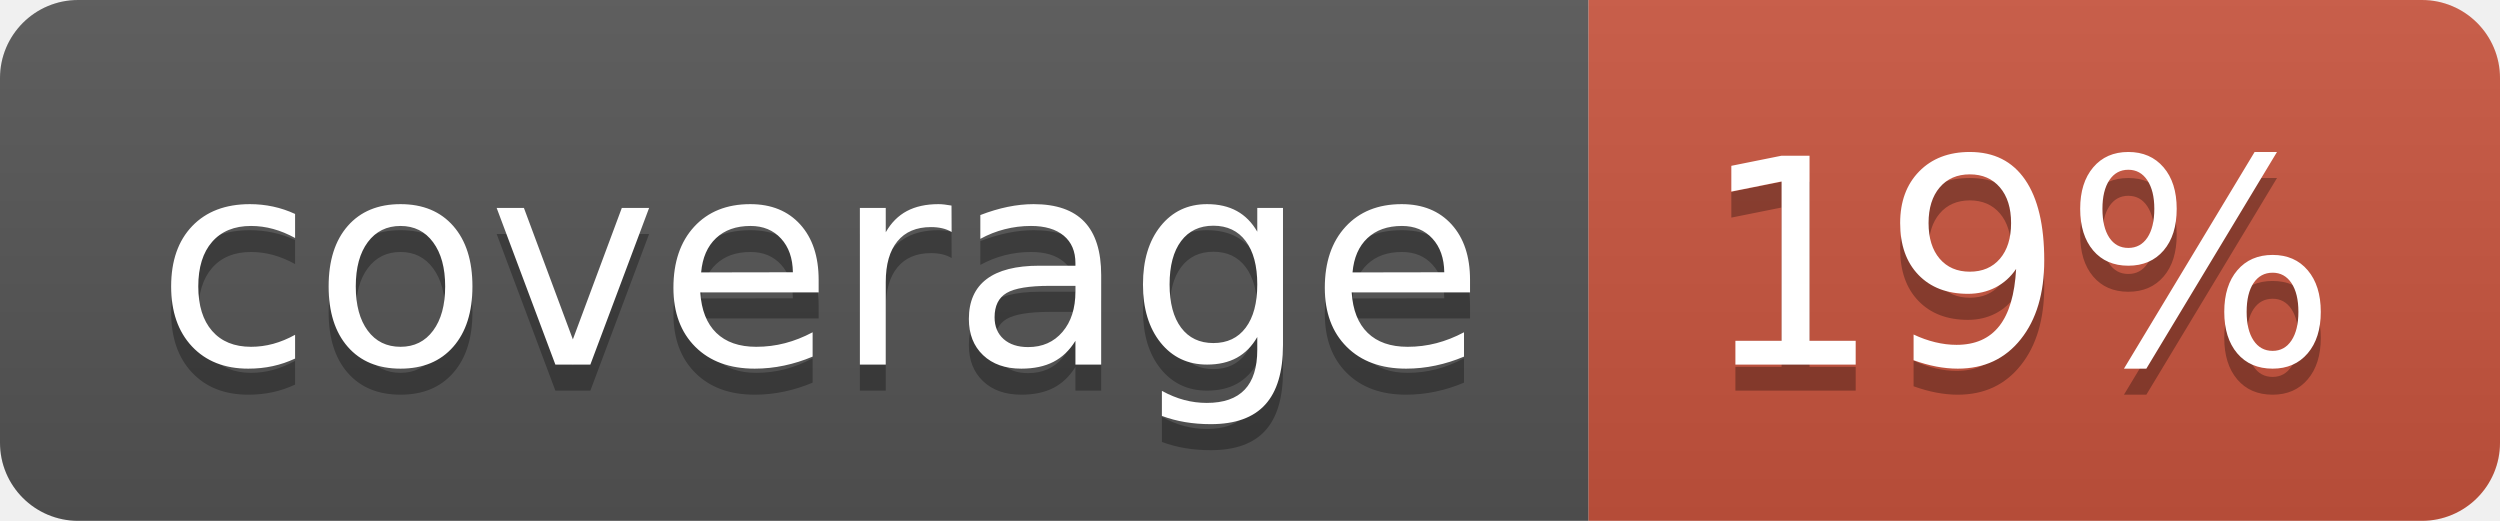
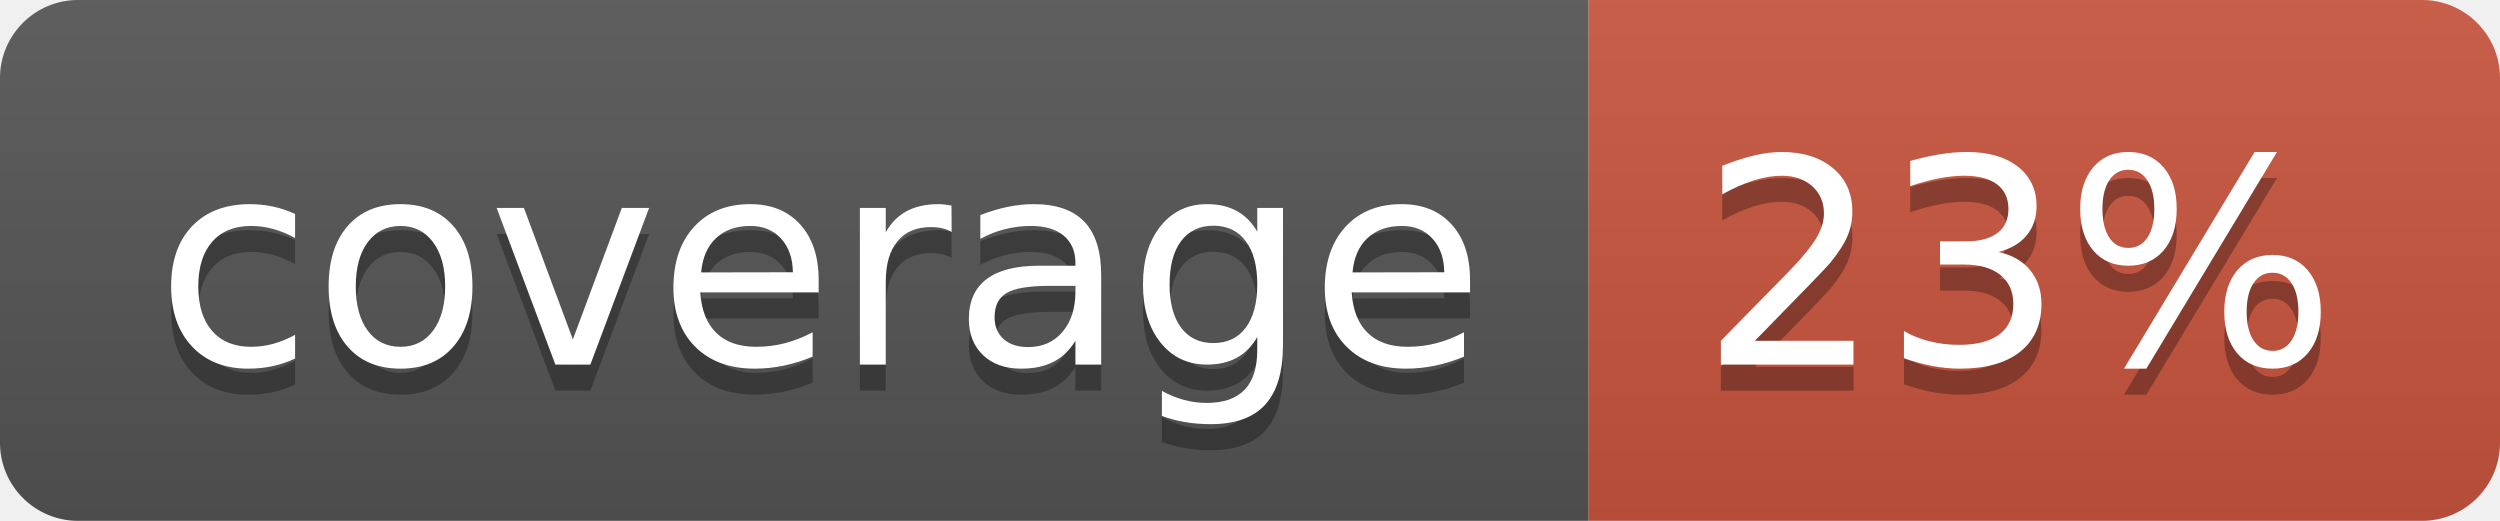
<svg xmlns="http://www.w3.org/2000/svg" width="96" height="20">
  <linearGradient id="b" x2="0" y2="100%">
    <stop offset="0" stop-color="#bbb" stop-opacity=".1" />
    <stop offset="1" stop-opacity=".1" />
  </linearGradient>
  <clipPath id="a">
    <rect width="96" height="20" rx="3" fill="#fff" />
  </clipPath>
  <g clip-path="url(#a)">
    <path fill="#555" d="M0 0h61v20H0z" />
    <path fill="#CA553E" d="M61 0h35v20H61z" />
    <path fill="url(#b)" d="M0 0h96v20H0z" />
  </g>
  <g fill="#fff" text-anchor="middle" font-family="DejaVu Sans,Verdana,Geneva,sans-serif" font-size="110">
    <text x="315" y="150" fill="#010101" fill-opacity=".3" transform="scale(.1)" textLength="510">coverage</text>
    <text x="315" y="140" transform="scale(.1)" textLength="510">coverage</text>
-     <text x="775" y="150" fill="#010101" fill-opacity=".3" transform="scale(.1)" textLength="250">19%</text>
-     <text x="775" y="140" transform="scale(.1)" textLength="250">19%</text>
+     <text x="775" y="150" fill="#010101" fill-opacity=".3" transform="scale(.1)" textLength="250">23%</text>
+     <text x="775" y="140" transform="scale(.1)" textLength="250">23%</text>
  </g>
</svg>
